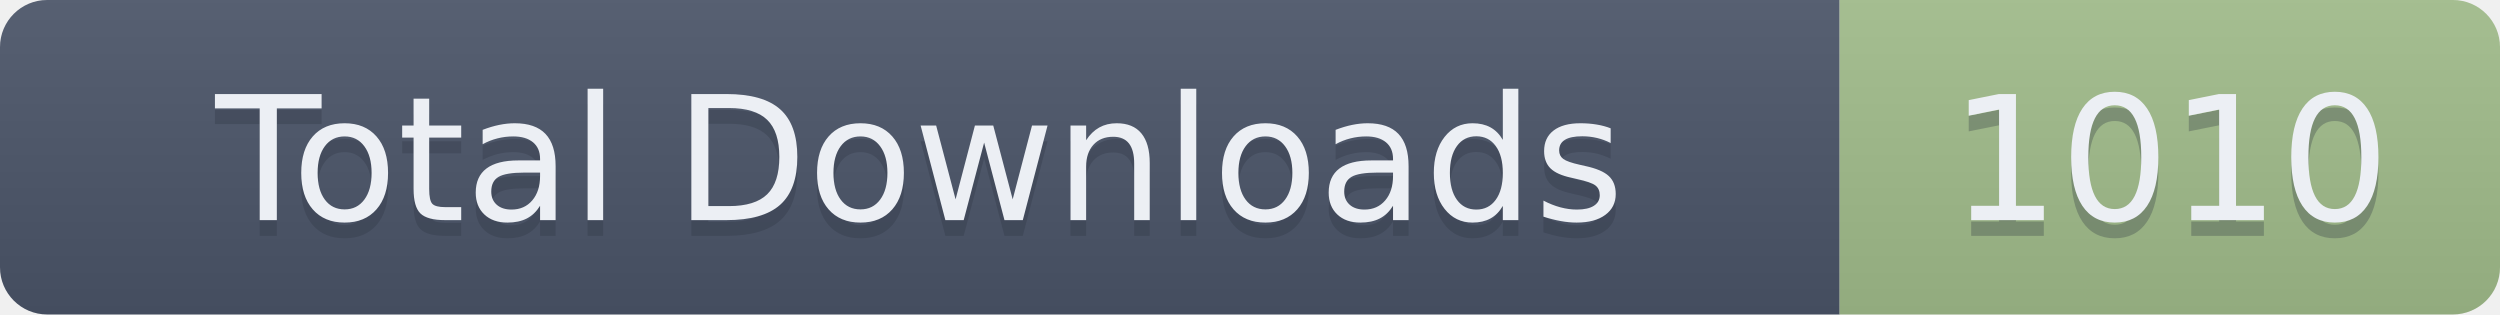
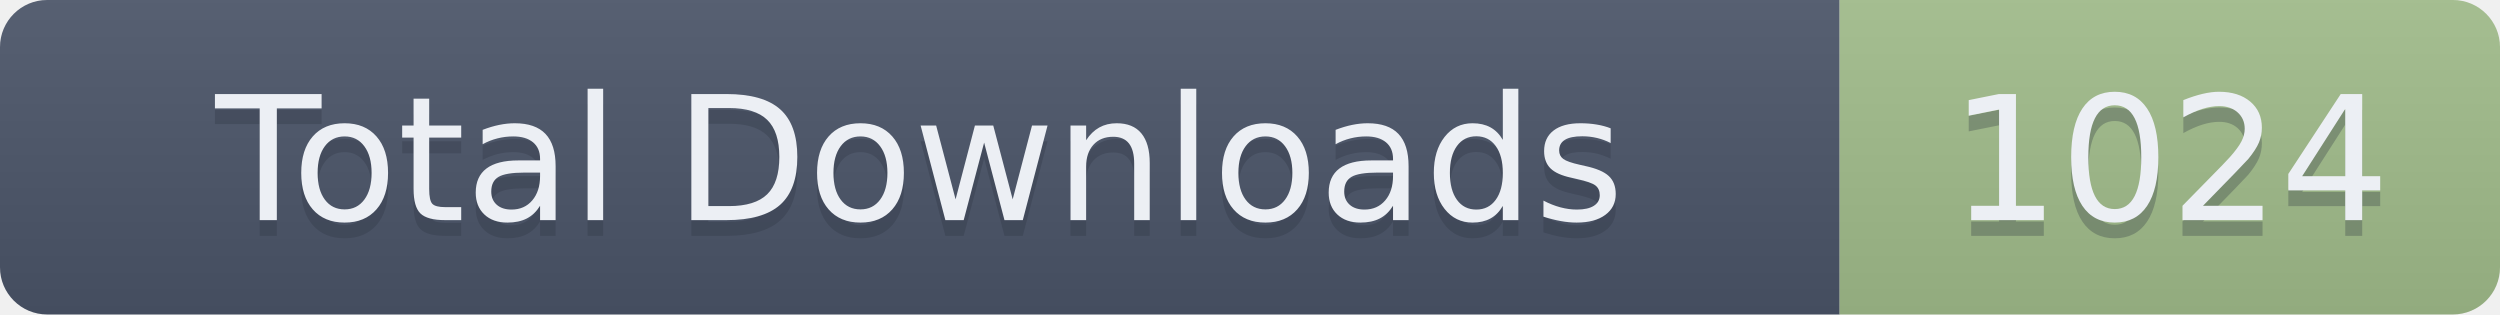
- <svg xmlns="http://www.w3.org/2000/svg" width="159" height="20" role="img" aria-label="Total Downloads: 1010">
+ <svg xmlns="http://www.w3.org/2000/svg" width="159" height="20" role="img" aria-label="Total Downloads: 1024">
  <linearGradient id="s" x2="0" y2="100%">
    <stop offset="0" stop-color="#bbb" stop-opacity=".1" />
    <stop offset="1" stop-opacity=".1" />
  </linearGradient>
  <clipPath id="r">
    <rect width="159" height="20" rx="3" fill="#fff" />
  </clipPath>
  <g clip-path="url(#r)">
    <rect width="117" height="20" fill="#4C566A" />
    <rect x="117" width="42" height="20" fill="#A3BE8C" />
    <rect width="159" height="20" fill="url(#s)" />
  </g>
  <g fill="#ECEFF4" text-anchor="middle" font-family="Verdana,Geneva,DejaVu Sans,sans-serif" text-rendering="geometricPrecision" font-size="110">
    <text aria-hidden="true" x="585" y="150" fill="#2E3440" fill-opacity=".3" transform="scale(.1)" textLength="1070">Total Downloads</text>
    <text x="585" y="140" transform="scale(.1)" textLength="1070">Total Downloads</text>
-     <text aria-hidden="true" x="1380" y="150" fill="#2E3440" fill-opacity=".3" transform="scale(.1)" textLength="320">1010</text>
-     <text x="1380" y="140" transform="scale(.1)" textLength="320">1010</text>
+     <text aria-hidden="true" x="1380" y="150" fill="#2E3440" fill-opacity=".3" transform="scale(.1)" textLength="320">1024</text>
+     <text x="1380" y="140" transform="scale(.1)" textLength="320">1024</text>
  </g>
</svg>
